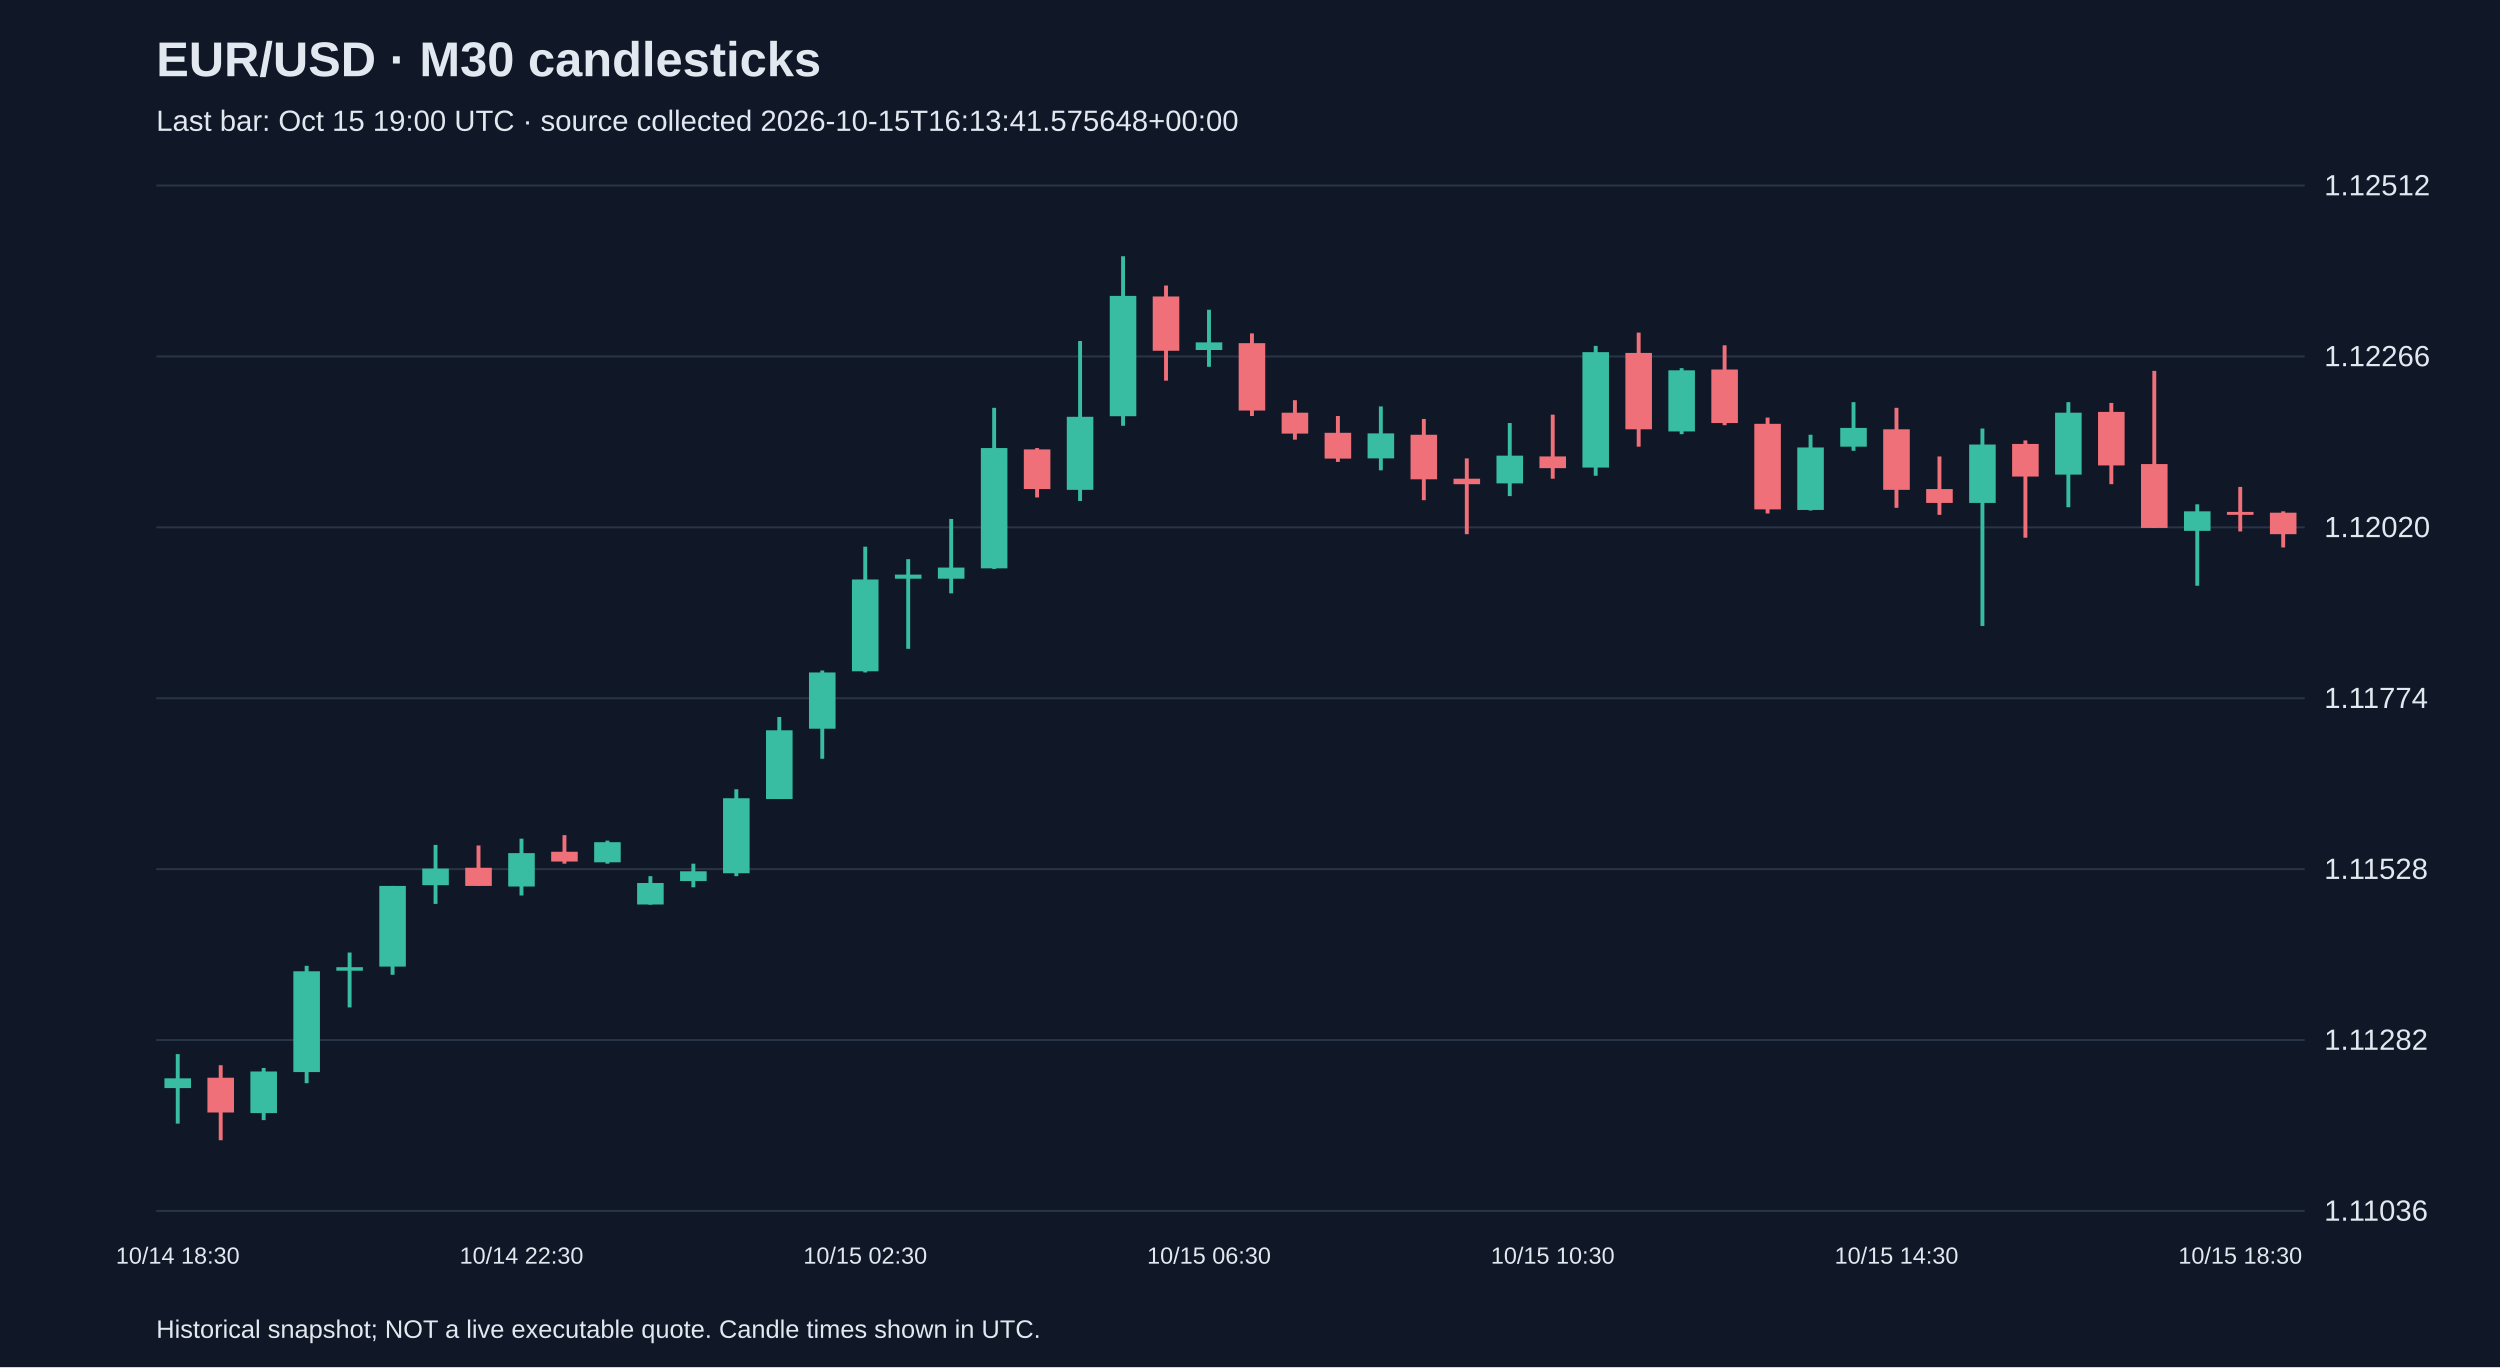
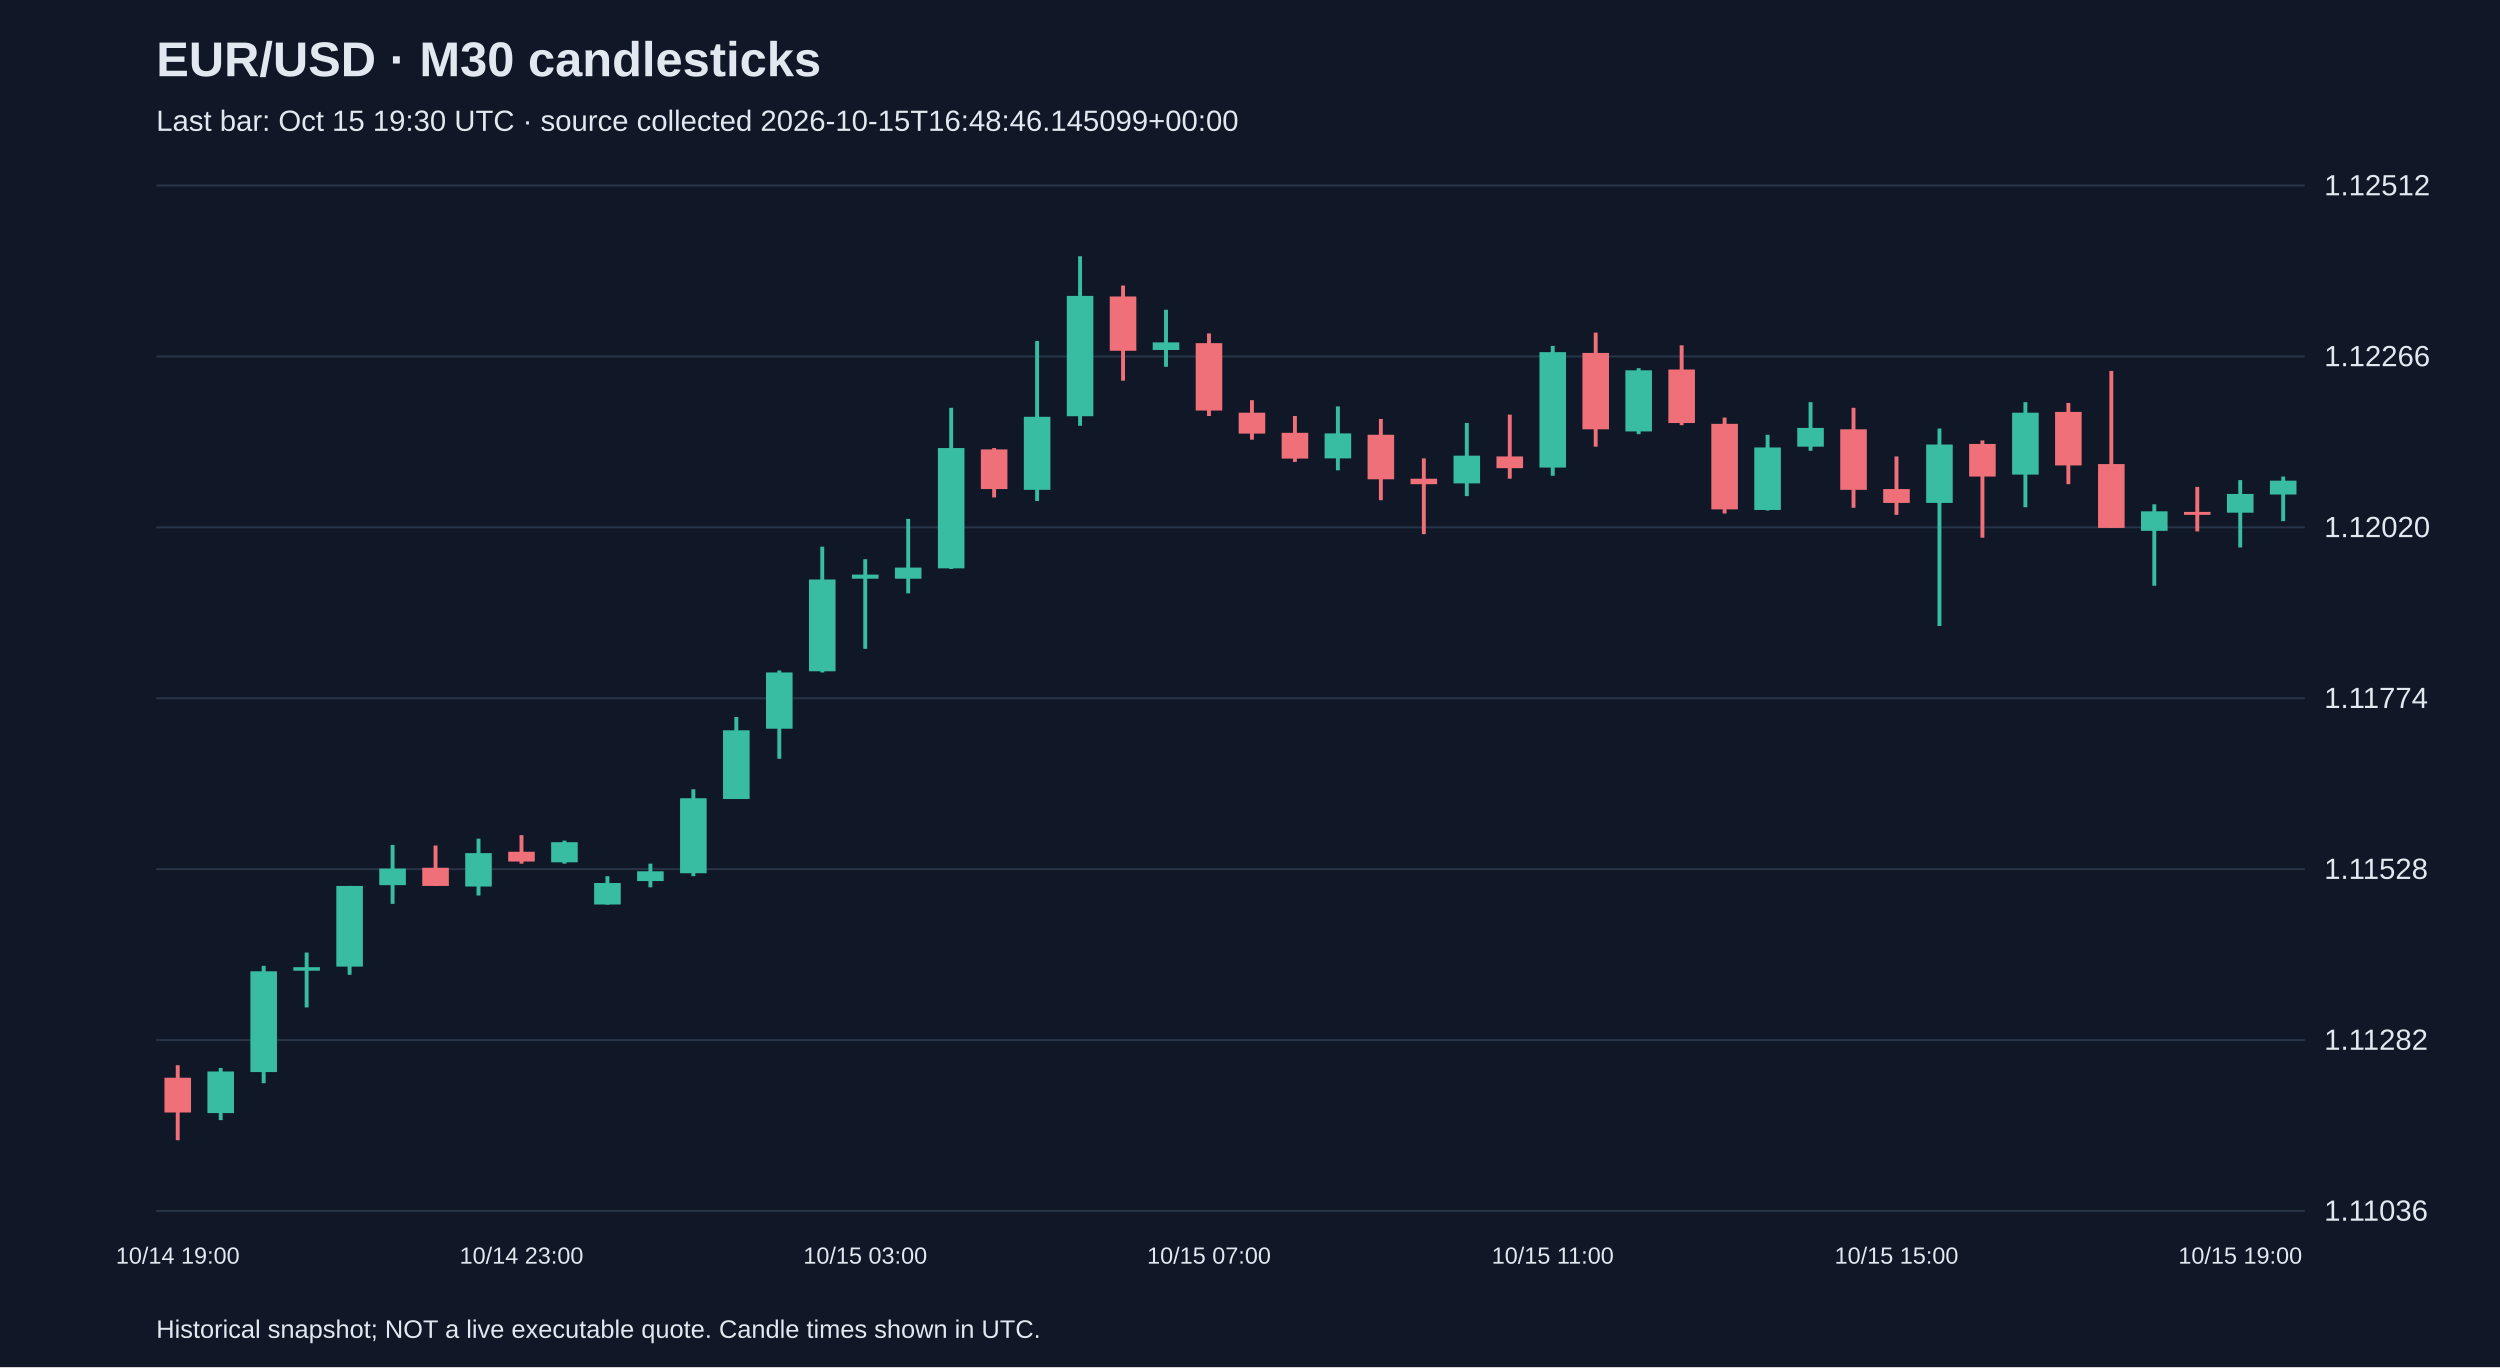
<svg xmlns="http://www.w3.org/2000/svg" viewBox="0 0 1280 700">
  <rect width="100%" height="100%" fill="#101827" />
  <style>text{font-family:Arial,sans-serif;fill:#e2e8f0}</style>
  <text x="80" y="39" font-size="25" font-weight="bold">EUR/USD · M30 candlesticks</text>
-   <text x="80" y="67" font-size="15" fill="#a6b1c5">Last bar: Oct 15 19:00 UTC · source collected 2026-10-15T16:13:41.575648+00:00</text>
+   <text x="80" y="67" font-size="15" fill="#a6b1c5">Last bar: Oct 15 19:30 UTC · source collected 2026-10-15T16:48:46.145099+00:00</text>
  <line x1="80" y1="620.0" x2="1180" y2="620.0" stroke="#283548" />
  <text x="1190" y="625.0" font-size="15">1.11036</text>
  <line x1="80" y1="532.5" x2="1180" y2="532.5" stroke="#283548" />
  <text x="1190" y="537.5" font-size="15">1.11282</text>
  <line x1="80" y1="445.0" x2="1180" y2="445.0" stroke="#283548" />
  <text x="1190" y="450.0" font-size="15">1.11528</text>
  <line x1="80" y1="357.5" x2="1180" y2="357.5" stroke="#283548" />
  <text x="1190" y="362.5" font-size="15">1.11774</text>
  <line x1="80" y1="270.0" x2="1180" y2="270.0" stroke="#283548" />
  <text x="1190" y="275.0" font-size="15">1.12020</text>
  <line x1="80" y1="182.5" x2="1180" y2="182.5" stroke="#283548" />
  <text x="1190" y="187.5" font-size="15">1.12266</text>
  <line x1="80" y1="95.0" x2="1180" y2="95.0" stroke="#283548" />
  <text x="1190" y="100.0" font-size="15">1.12512</text>
-   <line x1="91.0" y1="539.7" x2="91.0" y2="575.3" stroke="#38bca2" stroke-width="2" />
-   <rect x="84.2" y="552.1" width="13.6" height="5.0" fill="#38bca2" />
-   <text x="91.0" y="647" text-anchor="middle" font-size="12">10/14 18:30</text>
-   <line x1="113.0" y1="545.4" x2="113.0" y2="583.8" stroke="#f07079" stroke-width="2" />
-   <rect x="106.2" y="551.8" width="13.6" height="17.8" fill="#f07079" />
-   <line x1="135.0" y1="546.8" x2="135.0" y2="573.5" stroke="#38bca2" stroke-width="2" />
-   <rect x="128.2" y="548.6" width="13.6" height="21.3" fill="#38bca2" />
-   <line x1="157.0" y1="494.5" x2="157.0" y2="554.6" stroke="#38bca2" stroke-width="2" />
-   <rect x="150.2" y="497.3" width="13.6" height="51.6" fill="#38bca2" />
-   <line x1="179.0" y1="487.7" x2="179.0" y2="515.8" stroke="#38bca2" stroke-width="2" />
-   <rect x="172.2" y="495.2" width="13.6" height="1.8" fill="#38bca2" />
-   <line x1="201.0" y1="453.6" x2="201.0" y2="499.1" stroke="#38bca2" stroke-width="2" />
-   <rect x="194.2" y="453.6" width="13.6" height="41.3" fill="#38bca2" />
-   <line x1="223.0" y1="432.6" x2="223.0" y2="462.8" stroke="#38bca2" stroke-width="2" />
-   <rect x="216.2" y="444.7" width="13.6" height="8.5" fill="#38bca2" />
-   <line x1="245.0" y1="432.9" x2="245.0" y2="453.6" stroke="#f07079" stroke-width="2" />
-   <rect x="238.2" y="444.3" width="13.6" height="9.3" fill="#f07079" />
-   <line x1="267.0" y1="429.4" x2="267.0" y2="458.5" stroke="#38bca2" stroke-width="2" />
-   <rect x="260.2" y="436.8" width="13.6" height="17.1" fill="#38bca2" />
-   <text x="267.0" y="647" text-anchor="middle" font-size="12">10/14 22:30</text>
-   <line x1="289.0" y1="427.6" x2="289.0" y2="442.2" stroke="#f07079" stroke-width="2" />
-   <rect x="282.2" y="436.1" width="13.6" height="5.0" fill="#f07079" />
-   <line x1="311.0" y1="430.4" x2="311.0" y2="442.2" stroke="#38bca2" stroke-width="2" />
-   <rect x="304.2" y="431.2" width="13.6" height="10.3" fill="#38bca2" />
-   <line x1="333.0" y1="448.6" x2="333.0" y2="463.2" stroke="#38bca2" stroke-width="2" />
-   <rect x="326.2" y="452.1" width="13.6" height="11.0" fill="#38bca2" />
-   <line x1="355.0" y1="442.2" x2="355.0" y2="454.3" stroke="#38bca2" stroke-width="2" />
-   <rect x="348.2" y="446.1" width="13.6" height="5.0" fill="#38bca2" />
-   <line x1="377.0" y1="404.1" x2="377.0" y2="448.6" stroke="#38bca2" stroke-width="2" />
-   <rect x="370.2" y="408.7" width="13.6" height="38.4" fill="#38bca2" />
-   <line x1="399.0" y1="367.1" x2="399.0" y2="409.1" stroke="#38bca2" stroke-width="2" />
-   <rect x="392.2" y="373.9" width="13.6" height="35.2" fill="#38bca2" />
-   <line x1="421.0" y1="343.3" x2="421.0" y2="388.5" stroke="#38bca2" stroke-width="2" />
-   <rect x="414.2" y="344.3" width="13.6" height="28.8" fill="#38bca2" />
-   <line x1="443.0" y1="279.9" x2="443.0" y2="344.3" stroke="#38bca2" stroke-width="2" />
-   <rect x="436.2" y="296.7" width="13.6" height="47.0" fill="#38bca2" />
-   <text x="443.0" y="647" text-anchor="middle" font-size="12">10/15 02:30</text>
-   <line x1="465.0" y1="286.3" x2="465.0" y2="332.2" stroke="#38bca2" stroke-width="2" />
-   <rect x="458.2" y="294.2" width="13.6" height="2.1" fill="#38bca2" />
-   <line x1="487.0" y1="265.7" x2="487.0" y2="303.8" stroke="#38bca2" stroke-width="2" />
-   <rect x="480.2" y="290.6" width="13.6" height="5.7" fill="#38bca2" />
-   <line x1="509.0" y1="208.8" x2="509.0" y2="291.3" stroke="#38bca2" stroke-width="2" />
-   <rect x="502.2" y="229.4" width="13.6" height="61.6" fill="#38bca2" />
-   <line x1="531.0" y1="229.4" x2="531.0" y2="254.7" stroke="#f07079" stroke-width="2" />
-   <rect x="524.2" y="230.1" width="13.6" height="20.3" fill="#f07079" />
-   <line x1="553.0" y1="174.6" x2="553.0" y2="256.5" stroke="#38bca2" stroke-width="2" />
-   <rect x="546.2" y="213.4" width="13.6" height="37.4" fill="#38bca2" />
-   <line x1="575.0" y1="131.2" x2="575.0" y2="218.0" stroke="#38bca2" stroke-width="2" />
-   <rect x="568.2" y="151.5" width="13.6" height="61.6" fill="#38bca2" />
-   <line x1="597.0" y1="146.2" x2="597.0" y2="194.9" stroke="#f07079" stroke-width="2" />
-   <rect x="590.2" y="151.8" width="13.6" height="27.8" fill="#f07079" />
-   <line x1="619.0" y1="158.6" x2="619.0" y2="187.8" stroke="#38bca2" stroke-width="2" />
-   <rect x="612.2" y="175.3" width="13.6" height="3.9" fill="#38bca2" />
-   <text x="619.0" y="647" text-anchor="middle" font-size="12">10/15 06:30</text>
-   <line x1="641.0" y1="170.7" x2="641.0" y2="213.0" stroke="#f07079" stroke-width="2" />
-   <rect x="634.2" y="175.7" width="13.6" height="34.5" fill="#f07079" />
-   <line x1="663.0" y1="204.9" x2="663.0" y2="225.1" stroke="#f07079" stroke-width="2" />
-   <rect x="656.2" y="211.3" width="13.6" height="10.7" fill="#f07079" />
-   <line x1="685.0" y1="213.0" x2="685.0" y2="236.5" stroke="#f07079" stroke-width="2" />
-   <rect x="678.2" y="221.6" width="13.6" height="13.2" fill="#f07079" />
-   <line x1="707.0" y1="208.1" x2="707.0" y2="240.8" stroke="#38bca2" stroke-width="2" />
-   <rect x="700.2" y="221.9" width="13.6" height="12.8" fill="#38bca2" />
-   <line x1="729.0" y1="214.5" x2="729.0" y2="256.1" stroke="#f07079" stroke-width="2" />
-   <rect x="722.2" y="222.6" width="13.6" height="22.8" fill="#f07079" />
-   <line x1="751.0" y1="234.7" x2="751.0" y2="273.5" stroke="#f07079" stroke-width="2" />
-   <rect x="744.2" y="245.1" width="13.6" height="2.8" fill="#f07079" />
-   <line x1="773.0" y1="216.6" x2="773.0" y2="254.0" stroke="#38bca2" stroke-width="2" />
-   <rect x="766.2" y="233.3" width="13.6" height="14.2" fill="#38bca2" />
-   <line x1="795.0" y1="212.3" x2="795.0" y2="245.1" stroke="#f07079" stroke-width="2" />
-   <rect x="788.2" y="233.7" width="13.6" height="6.0" fill="#f07079" />
-   <text x="795.0" y="647" text-anchor="middle" font-size="12">10/15 10:30</text>
-   <line x1="817.0" y1="177.1" x2="817.0" y2="243.6" stroke="#38bca2" stroke-width="2" />
-   <rect x="810.2" y="180.3" width="13.6" height="59.1" fill="#38bca2" />
-   <line x1="839.0" y1="170.3" x2="839.0" y2="228.7" stroke="#f07079" stroke-width="2" />
-   <rect x="832.2" y="180.7" width="13.6" height="39.1" fill="#f07079" />
-   <line x1="861.0" y1="188.5" x2="861.0" y2="222.3" stroke="#38bca2" stroke-width="2" />
-   <rect x="854.2" y="189.6" width="13.6" height="31.3" fill="#38bca2" />
-   <line x1="883.0" y1="176.8" x2="883.0" y2="217.7" stroke="#f07079" stroke-width="2" />
-   <rect x="876.2" y="189.2" width="13.6" height="27.4" fill="#f07079" />
-   <line x1="905.0" y1="213.8" x2="905.0" y2="262.9" stroke="#f07079" stroke-width="2" />
-   <rect x="898.2" y="217.0" width="13.6" height="43.8" fill="#f07079" />
-   <line x1="927.0" y1="222.6" x2="927.0" y2="261.4" stroke="#38bca2" stroke-width="2" />
-   <rect x="920.2" y="229.1" width="13.6" height="32.0" fill="#38bca2" />
-   <line x1="949.0" y1="205.9" x2="949.0" y2="230.8" stroke="#38bca2" stroke-width="2" />
-   <rect x="942.2" y="219.1" width="13.6" height="9.6" fill="#38bca2" />
-   <line x1="971.0" y1="208.8" x2="971.0" y2="260.0" stroke="#f07079" stroke-width="2" />
-   <rect x="964.2" y="219.8" width="13.6" height="31.0" fill="#f07079" />
-   <text x="971.0" y="647" text-anchor="middle" font-size="12">10/15 14:30</text>
-   <line x1="993.0" y1="233.7" x2="993.0" y2="263.6" stroke="#f07079" stroke-width="2" />
-   <rect x="986.2" y="250.4" width="13.6" height="7.1" fill="#f07079" />
-   <line x1="1015.0" y1="219.4" x2="1015.0" y2="320.5" stroke="#38bca2" stroke-width="2" />
-   <rect x="1008.2" y="227.6" width="13.6" height="29.9" fill="#38bca2" />
-   <line x1="1037.0" y1="225.5" x2="1037.0" y2="275.3" stroke="#f07079" stroke-width="2" />
-   <rect x="1030.2" y="227.3" width="13.6" height="16.7" fill="#f07079" />
-   <line x1="1059.0" y1="205.9" x2="1059.0" y2="259.7" stroke="#38bca2" stroke-width="2" />
-   <rect x="1052.2" y="211.3" width="13.6" height="31.7" fill="#38bca2" />
-   <line x1="1081.0" y1="206.3" x2="1081.0" y2="247.9" stroke="#f07079" stroke-width="2" />
-   <rect x="1074.2" y="210.9" width="13.6" height="27.4" fill="#f07079" />
-   <line x1="1103.0" y1="189.9" x2="1103.0" y2="270.3" stroke="#f07079" stroke-width="2" />
-   <rect x="1096.2" y="237.6" width="13.6" height="32.7" fill="#f07079" />
-   <line x1="1125.0" y1="258.2" x2="1125.0" y2="299.9" stroke="#38bca2" stroke-width="2" />
-   <rect x="1118.2" y="261.8" width="13.6" height="10.0" fill="#38bca2" />
-   <line x1="1147.0" y1="249.3" x2="1147.0" y2="272.1" stroke="#f07079" stroke-width="2" />
-   <rect x="1140.2" y="262.1" width="13.6" height="1.5" fill="#f07079" />
-   <text x="1147.0" y="647" text-anchor="middle" font-size="12">10/15 18:30</text>
-   <line x1="1169.0" y1="261.8" x2="1169.0" y2="280.3" stroke="#f07079" stroke-width="2" />
-   <rect x="1162.2" y="262.5" width="13.6" height="11.0" fill="#f07079" />
+   <line x1="91.0" y1="545.4" x2="91.0" y2="583.8" stroke="#f07079" stroke-width="2" />
+   <rect x="84.2" y="551.8" width="13.6" height="17.8" fill="#f07079" />
+   <text x="91.0" y="647" text-anchor="middle" font-size="12">10/14 19:00</text>
+   <line x1="113.0" y1="546.8" x2="113.0" y2="573.5" stroke="#38bca2" stroke-width="2" />
+   <rect x="106.2" y="548.6" width="13.6" height="21.3" fill="#38bca2" />
+   <line x1="135.0" y1="494.5" x2="135.0" y2="554.6" stroke="#38bca2" stroke-width="2" />
+   <rect x="128.2" y="497.3" width="13.6" height="51.6" fill="#38bca2" />
+   <line x1="157.0" y1="487.7" x2="157.0" y2="515.8" stroke="#38bca2" stroke-width="2" />
+   <rect x="150.2" y="495.2" width="13.6" height="1.8" fill="#38bca2" />
+   <line x1="179.0" y1="453.6" x2="179.0" y2="499.1" stroke="#38bca2" stroke-width="2" />
+   <rect x="172.2" y="453.6" width="13.6" height="41.3" fill="#38bca2" />
+   <line x1="201.0" y1="432.6" x2="201.0" y2="462.8" stroke="#38bca2" stroke-width="2" />
+   <rect x="194.2" y="444.7" width="13.6" height="8.5" fill="#38bca2" />
+   <line x1="223.0" y1="432.9" x2="223.0" y2="453.6" stroke="#f07079" stroke-width="2" />
+   <rect x="216.2" y="444.3" width="13.6" height="9.3" fill="#f07079" />
+   <line x1="245.0" y1="429.4" x2="245.0" y2="458.5" stroke="#38bca2" stroke-width="2" />
+   <rect x="238.2" y="436.8" width="13.6" height="17.1" fill="#38bca2" />
+   <line x1="267.0" y1="427.6" x2="267.0" y2="442.2" stroke="#f07079" stroke-width="2" />
+   <rect x="260.2" y="436.1" width="13.6" height="5.0" fill="#f07079" />
+   <text x="267.0" y="647" text-anchor="middle" font-size="12">10/14 23:00</text>
+   <line x1="289.0" y1="430.4" x2="289.0" y2="442.2" stroke="#38bca2" stroke-width="2" />
+   <rect x="282.2" y="431.2" width="13.6" height="10.3" fill="#38bca2" />
+   <line x1="311.0" y1="448.6" x2="311.0" y2="463.2" stroke="#38bca2" stroke-width="2" />
+   <rect x="304.2" y="452.1" width="13.6" height="11.0" fill="#38bca2" />
+   <line x1="333.0" y1="442.2" x2="333.0" y2="454.3" stroke="#38bca2" stroke-width="2" />
+   <rect x="326.2" y="446.1" width="13.6" height="5.0" fill="#38bca2" />
+   <line x1="355.0" y1="404.1" x2="355.0" y2="448.6" stroke="#38bca2" stroke-width="2" />
+   <rect x="348.2" y="408.7" width="13.6" height="38.4" fill="#38bca2" />
+   <line x1="377.0" y1="367.1" x2="377.0" y2="409.1" stroke="#38bca2" stroke-width="2" />
+   <rect x="370.2" y="373.9" width="13.6" height="35.2" fill="#38bca2" />
+   <line x1="399.0" y1="343.3" x2="399.0" y2="388.5" stroke="#38bca2" stroke-width="2" />
+   <rect x="392.2" y="344.3" width="13.6" height="28.8" fill="#38bca2" />
+   <line x1="421.0" y1="279.9" x2="421.0" y2="344.3" stroke="#38bca2" stroke-width="2" />
+   <rect x="414.2" y="296.7" width="13.6" height="47.0" fill="#38bca2" />
+   <line x1="443.0" y1="286.3" x2="443.0" y2="332.2" stroke="#38bca2" stroke-width="2" />
+   <rect x="436.2" y="294.2" width="13.6" height="2.1" fill="#38bca2" />
+   <text x="443.0" y="647" text-anchor="middle" font-size="12">10/15 03:00</text>
+   <line x1="465.0" y1="265.7" x2="465.0" y2="303.8" stroke="#38bca2" stroke-width="2" />
+   <rect x="458.2" y="290.6" width="13.6" height="5.7" fill="#38bca2" />
+   <line x1="487.0" y1="208.8" x2="487.0" y2="291.3" stroke="#38bca2" stroke-width="2" />
+   <rect x="480.2" y="229.4" width="13.6" height="61.6" fill="#38bca2" />
+   <line x1="509.0" y1="229.4" x2="509.0" y2="254.7" stroke="#f07079" stroke-width="2" />
+   <rect x="502.2" y="230.1" width="13.6" height="20.3" fill="#f07079" />
+   <line x1="531.0" y1="174.6" x2="531.0" y2="256.5" stroke="#38bca2" stroke-width="2" />
+   <rect x="524.2" y="213.4" width="13.6" height="37.4" fill="#38bca2" />
+   <line x1="553.0" y1="131.2" x2="553.0" y2="218.0" stroke="#38bca2" stroke-width="2" />
+   <rect x="546.2" y="151.5" width="13.6" height="61.6" fill="#38bca2" />
+   <line x1="575.0" y1="146.2" x2="575.0" y2="194.9" stroke="#f07079" stroke-width="2" />
+   <rect x="568.2" y="151.8" width="13.6" height="27.8" fill="#f07079" />
+   <line x1="597.0" y1="158.6" x2="597.0" y2="187.8" stroke="#38bca2" stroke-width="2" />
+   <rect x="590.2" y="175.3" width="13.6" height="3.9" fill="#38bca2" />
+   <line x1="619.0" y1="170.7" x2="619.0" y2="213.0" stroke="#f07079" stroke-width="2" />
+   <rect x="612.2" y="175.7" width="13.6" height="34.5" fill="#f07079" />
+   <text x="619.0" y="647" text-anchor="middle" font-size="12">10/15 07:00</text>
+   <line x1="641.0" y1="204.9" x2="641.0" y2="225.1" stroke="#f07079" stroke-width="2" />
+   <rect x="634.2" y="211.3" width="13.6" height="10.7" fill="#f07079" />
+   <line x1="663.0" y1="213.0" x2="663.0" y2="236.5" stroke="#f07079" stroke-width="2" />
+   <rect x="656.2" y="221.6" width="13.6" height="13.2" fill="#f07079" />
+   <line x1="685.0" y1="208.1" x2="685.0" y2="240.8" stroke="#38bca2" stroke-width="2" />
+   <rect x="678.2" y="221.9" width="13.6" height="12.8" fill="#38bca2" />
+   <line x1="707.0" y1="214.5" x2="707.0" y2="256.1" stroke="#f07079" stroke-width="2" />
+   <rect x="700.2" y="222.6" width="13.6" height="22.8" fill="#f07079" />
+   <line x1="729.0" y1="234.7" x2="729.0" y2="273.5" stroke="#f07079" stroke-width="2" />
+   <rect x="722.2" y="245.1" width="13.6" height="2.8" fill="#f07079" />
+   <line x1="751.0" y1="216.6" x2="751.0" y2="254.0" stroke="#38bca2" stroke-width="2" />
+   <rect x="744.2" y="233.3" width="13.6" height="14.2" fill="#38bca2" />
+   <line x1="773.0" y1="212.3" x2="773.0" y2="245.1" stroke="#f07079" stroke-width="2" />
+   <rect x="766.2" y="233.7" width="13.6" height="6.0" fill="#f07079" />
+   <line x1="795.0" y1="177.1" x2="795.0" y2="243.6" stroke="#38bca2" stroke-width="2" />
+   <rect x="788.2" y="180.3" width="13.6" height="59.1" fill="#38bca2" />
+   <text x="795.0" y="647" text-anchor="middle" font-size="12">10/15 11:00</text>
+   <line x1="817.0" y1="170.3" x2="817.0" y2="228.7" stroke="#f07079" stroke-width="2" />
+   <rect x="810.2" y="180.7" width="13.6" height="39.1" fill="#f07079" />
+   <line x1="839.0" y1="188.5" x2="839.0" y2="222.3" stroke="#38bca2" stroke-width="2" />
+   <rect x="832.2" y="189.6" width="13.6" height="31.3" fill="#38bca2" />
+   <line x1="861.0" y1="176.8" x2="861.0" y2="217.7" stroke="#f07079" stroke-width="2" />
+   <rect x="854.2" y="189.2" width="13.6" height="27.4" fill="#f07079" />
+   <line x1="883.0" y1="213.8" x2="883.0" y2="262.9" stroke="#f07079" stroke-width="2" />
+   <rect x="876.2" y="217.0" width="13.6" height="43.8" fill="#f07079" />
+   <line x1="905.0" y1="222.6" x2="905.0" y2="261.4" stroke="#38bca2" stroke-width="2" />
+   <rect x="898.2" y="229.1" width="13.6" height="32.0" fill="#38bca2" />
+   <line x1="927.0" y1="205.9" x2="927.0" y2="230.8" stroke="#38bca2" stroke-width="2" />
+   <rect x="920.2" y="219.1" width="13.6" height="9.6" fill="#38bca2" />
+   <line x1="949.0" y1="208.8" x2="949.0" y2="260.0" stroke="#f07079" stroke-width="2" />
+   <rect x="942.2" y="219.8" width="13.6" height="31.0" fill="#f07079" />
+   <line x1="971.0" y1="233.7" x2="971.0" y2="263.6" stroke="#f07079" stroke-width="2" />
+   <rect x="964.2" y="250.4" width="13.6" height="7.1" fill="#f07079" />
+   <text x="971.0" y="647" text-anchor="middle" font-size="12">10/15 15:00</text>
+   <line x1="993.0" y1="219.4" x2="993.0" y2="320.5" stroke="#38bca2" stroke-width="2" />
+   <rect x="986.2" y="227.6" width="13.6" height="29.9" fill="#38bca2" />
+   <line x1="1015.0" y1="225.5" x2="1015.0" y2="275.3" stroke="#f07079" stroke-width="2" />
+   <rect x="1008.2" y="227.3" width="13.6" height="16.7" fill="#f07079" />
+   <line x1="1037.0" y1="205.9" x2="1037.0" y2="259.7" stroke="#38bca2" stroke-width="2" />
+   <rect x="1030.2" y="211.3" width="13.6" height="31.7" fill="#38bca2" />
+   <line x1="1059.0" y1="206.3" x2="1059.0" y2="247.9" stroke="#f07079" stroke-width="2" />
+   <rect x="1052.2" y="210.9" width="13.6" height="27.4" fill="#f07079" />
+   <line x1="1081.0" y1="189.9" x2="1081.0" y2="270.3" stroke="#f07079" stroke-width="2" />
+   <rect x="1074.2" y="237.6" width="13.6" height="32.7" fill="#f07079" />
+   <line x1="1103.0" y1="258.2" x2="1103.0" y2="299.9" stroke="#38bca2" stroke-width="2" />
+   <rect x="1096.2" y="261.8" width="13.6" height="10.0" fill="#38bca2" />
+   <line x1="1125.0" y1="249.3" x2="1125.0" y2="272.1" stroke="#f07079" stroke-width="2" />
+   <rect x="1118.2" y="262.1" width="13.6" height="1.5" fill="#f07079" />
+   <line x1="1147.0" y1="245.8" x2="1147.0" y2="280.3" stroke="#38bca2" stroke-width="2" />
+   <rect x="1140.2" y="252.9" width="13.6" height="9.6" fill="#38bca2" />
+   <text x="1147.0" y="647" text-anchor="middle" font-size="12">10/15 19:00</text>
+   <line x1="1169.0" y1="244.0" x2="1169.0" y2="266.8" stroke="#38bca2" stroke-width="2" />
+   <rect x="1162.2" y="246.1" width="13.6" height="7.1" fill="#38bca2" />
  <text x="80" y="685" font-size="13">Historical snapshot; NOT a live executable quote. Candle times shown in UTC.</text>
</svg>
